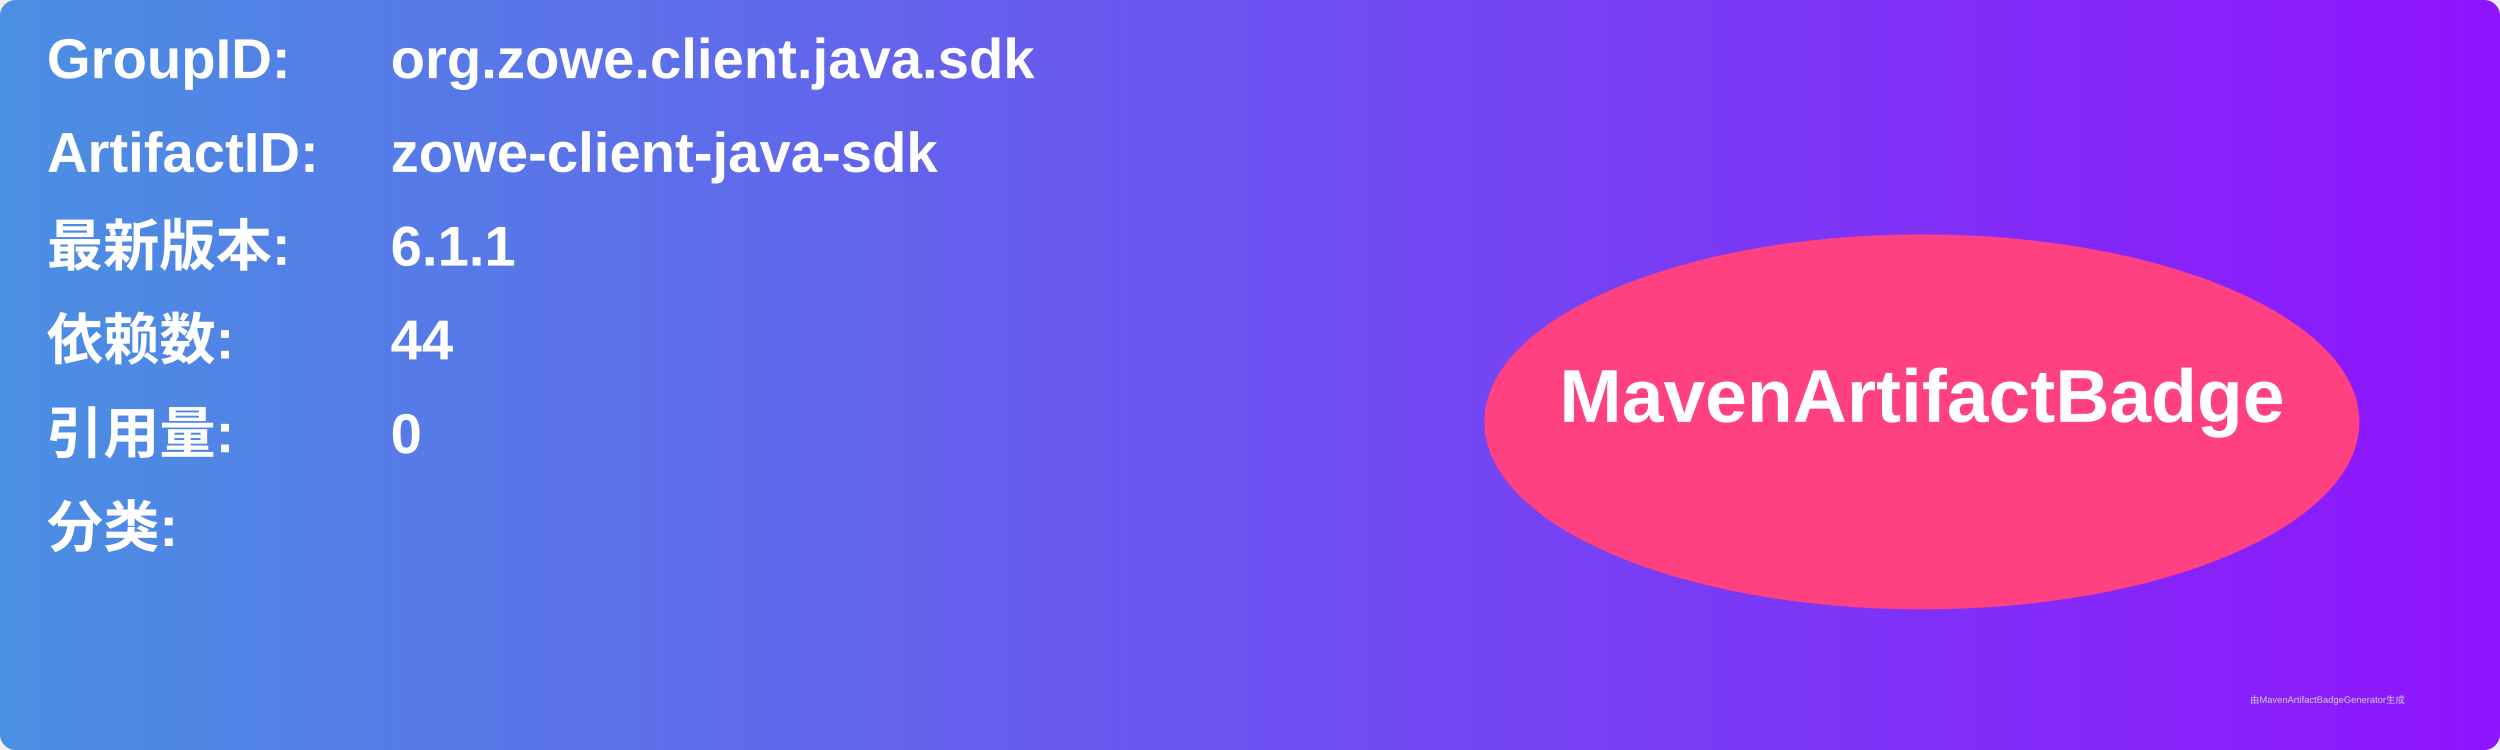
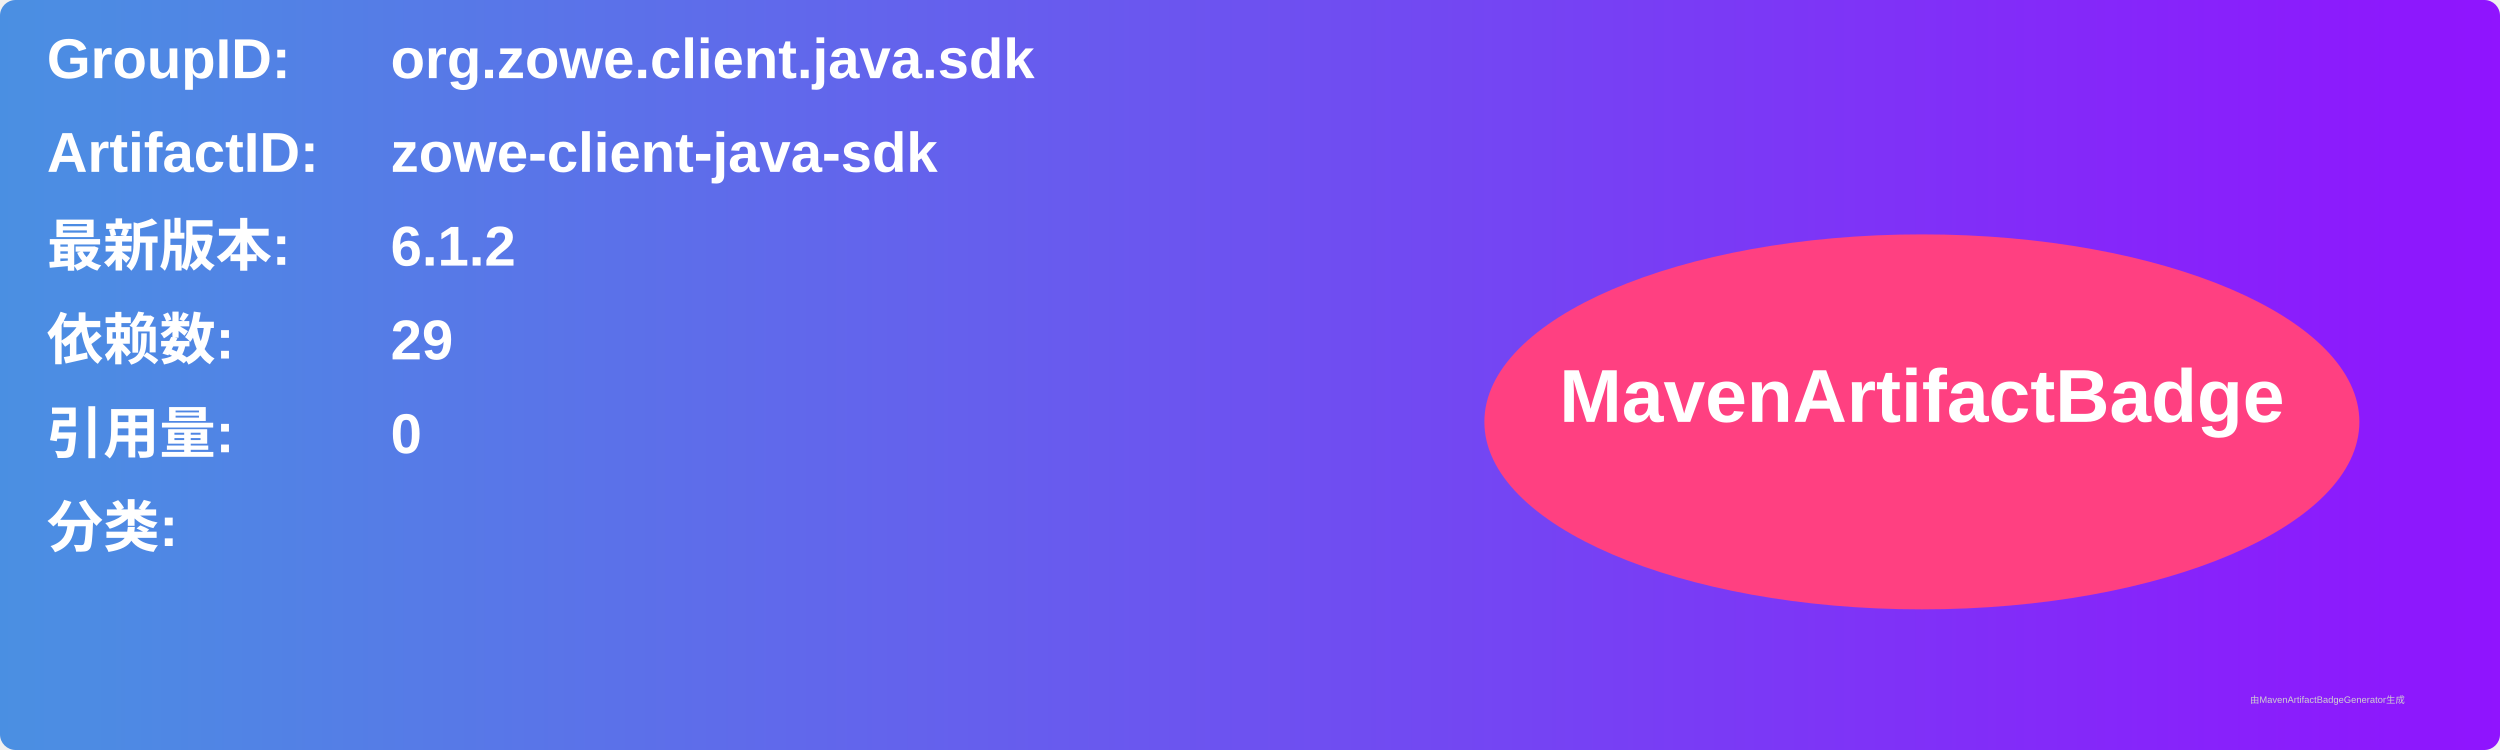
<svg xmlns="http://www.w3.org/2000/svg" width="800" height="240" viewBox="0 0 800 240">
  <linearGradient id="grad" x1="0%" y1="0%" x2="100%" y2="0%">
    <stop offset="0%" stop-color="#4a90e2" />
    <stop offset="100%" stop-color="#9013fe" />
  </linearGradient>
  <rect width="100%" height="100%" rx="5" ry="5" fill="url(#grad)" />
  <g transform="translate(15, 15)">
    <text x="0" y="10" font-family="Arial" font-size="18" fill="white" font-weight="bold" width="260">GroupID:</text>
    <text x="110" y="10" font-family="Arial" font-size="18" fill="white" font-weight="bold" width="460">org.zowe.client.java.sdk</text>
    <text x="0" y="40" font-family="Arial" font-size="18" fill="white" font-weight="bold" width="260">ArtifactID:</text>
    <text x="110" y="40" font-family="Arial" font-size="18" fill="white" font-weight="bold" width="460">zowe-client-java-sdk</text>
    <text x="0" y="70" font-family="Arial" font-size="18" fill="white" font-weight="bold">最新版本:</text>
    <text x="110" y="70" font-family="Arial" font-size="18" fill="white" font-weight="bold">
-       <tspan font-weight="bold">6.1.1</tspan>
+       <tspan font-weight="bold">6.1.2</tspan>
    </text>
    <text x="0" y="100" font-family="Arial" font-size="18" fill="white" font-weight="bold">依赖数: </text>
    <text x="110" y="100" font-family="Arial" font-size="18" fill="white">
-       <tspan font-weight="bold">44</tspan>
+       <tspan font-weight="bold">29</tspan>
    </text>
    <text x="0" y="130" font-family="Arial" font-size="18" fill="white" font-weight="bold">引用量: </text>
    <text x="110" y="130" font-family="Arial" font-size="18" fill="white">
      <tspan font-weight="bold">0</tspan>
    </text>
    <text x="0" y="160" font-family="Arial" font-size="18" fill="white" font-weight="bold">分类:</text>
    <text x="10" y="190" font-family="Arial" font-size="10" fill="white">
      <tspan font-weight="bold" />
    </text>
    <ellipse cx="600" cy="120" rx="140" ry="60" fill="#ff4081" />
    <text x="600" y="120" text-anchor="middle" font-family="Arial" font-size="24" fill="white" font-weight="bold">MavenArtifactBadge</text>
  </g>
  <text x="720" y="225" font-family="Arial" font-size="3" fill="#d0d0d0">由MavenArtifactBadgeGenerator生成</text>
</svg>
